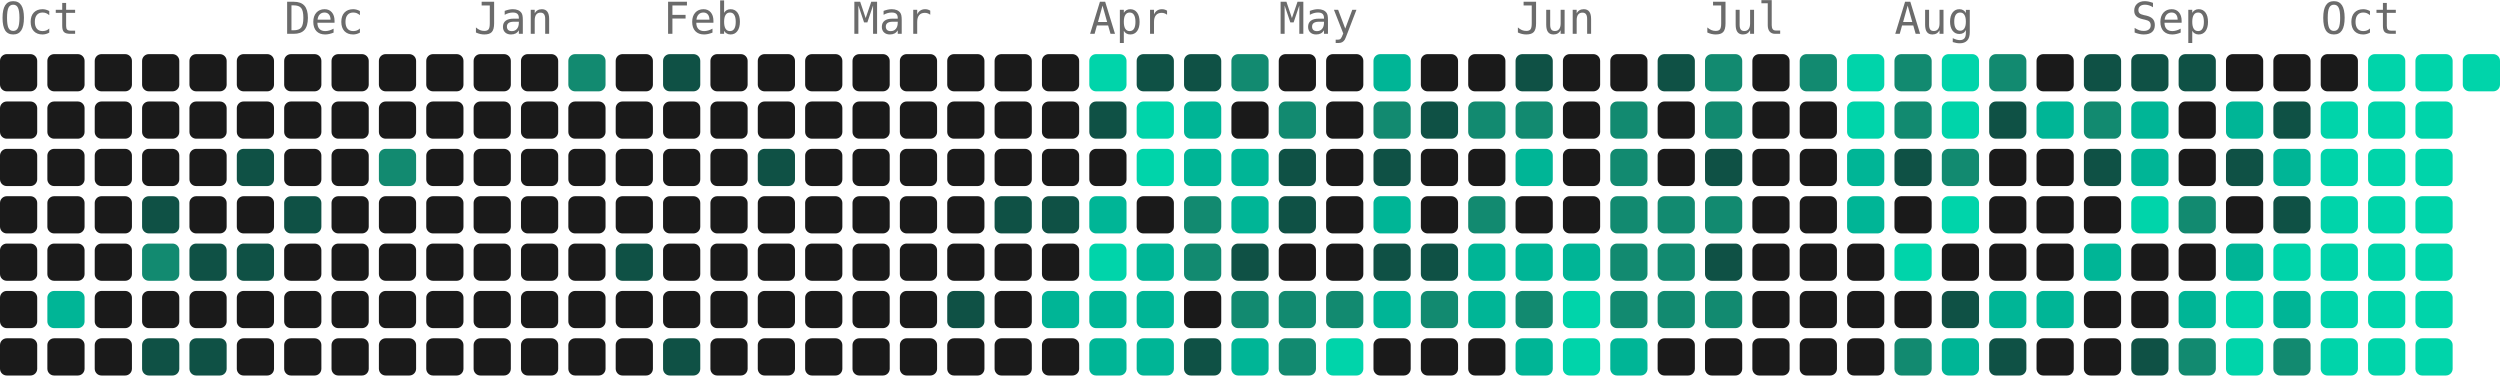
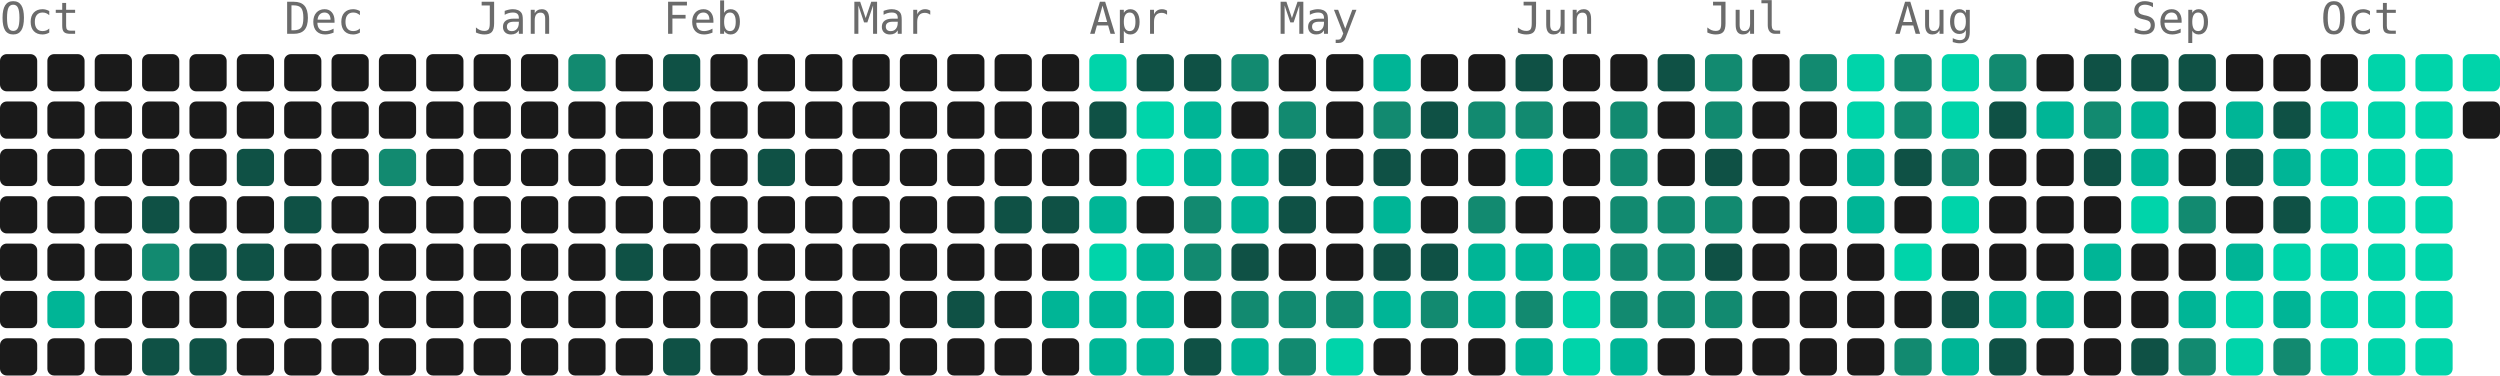
- <svg xmlns="http://www.w3.org/2000/svg" width="739" height="111" viewBox="0 0 739 111" role="img" aria-label="4155 contributions by Mopra in the last year">
+ <svg xmlns="http://www.w3.org/2000/svg" width="739" height="111" viewBox="0 0 739 111" role="img" aria-label="4166 contributions by Mopra in the last year">
  <g font-family="ui-monospace, 'SF Mono', 'Fira Code', Consolas, monospace" font-size="13" fill="#6b6b6b">
    <text x="0" y="10">Oct</text>
    <text x="84" y="10">Dec</text>
    <text x="140" y="10">Jan</text>
    <text x="196" y="10">Feb</text>
    <text x="252" y="10">Mar</text>
    <text x="322" y="10">Apr</text>
    <text x="378" y="10">May</text>
    <text x="448" y="10">Jun</text>
    <text x="504" y="10">Jul</text>
    <text x="560" y="10">Aug</text>
    <text x="630" y="10">Sep</text>
    <text x="686" y="10">Oct</text>
  </g>
  <g>
    <rect x="0" y="16" width="11" height="11" rx="2" fill="#1a1a1a" />
    <rect x="0" y="30" width="11" height="11" rx="2" fill="#1a1a1a" />
    <rect x="0" y="44" width="11" height="11" rx="2" fill="#1a1a1a" />
    <rect x="0" y="58" width="11" height="11" rx="2" fill="#1a1a1a" />
    <rect x="0" y="72" width="11" height="11" rx="2" fill="#1a1a1a" />
    <rect x="0" y="86" width="11" height="11" rx="2" fill="#1a1a1a" />
    <rect x="0" y="100" width="11" height="11" rx="2" fill="#1a1a1a" />
    <rect x="14" y="16" width="11" height="11" rx="2" fill="#1a1a1a" />
    <rect x="14" y="30" width="11" height="11" rx="2" fill="#1a1a1a" />
    <rect x="14" y="44" width="11" height="11" rx="2" fill="#1a1a1a" />
    <rect x="14" y="58" width="11" height="11" rx="2" fill="#1a1a1a" />
    <rect x="14" y="72" width="11" height="11" rx="2" fill="#1a1a1a" />
    <rect x="14" y="86" width="11" height="11" rx="2" fill="#00b596" />
    <rect x="14" y="100" width="11" height="11" rx="2" fill="#1a1a1a" />
    <rect x="28" y="16" width="11" height="11" rx="2" fill="#1a1a1a" />
    <rect x="28" y="30" width="11" height="11" rx="2" fill="#1a1a1a" />
    <rect x="28" y="44" width="11" height="11" rx="2" fill="#1a1a1a" />
    <rect x="28" y="58" width="11" height="11" rx="2" fill="#1a1a1a" />
    <rect x="28" y="72" width="11" height="11" rx="2" fill="#1a1a1a" />
    <rect x="28" y="86" width="11" height="11" rx="2" fill="#1a1a1a" />
    <rect x="28" y="100" width="11" height="11" rx="2" fill="#1a1a1a" />
    <rect x="42" y="16" width="11" height="11" rx="2" fill="#1a1a1a" />
    <rect x="42" y="30" width="11" height="11" rx="2" fill="#1a1a1a" />
    <rect x="42" y="44" width="11" height="11" rx="2" fill="#1a1a1a" />
    <rect x="42" y="58" width="11" height="11" rx="2" fill="#0f5145" />
    <rect x="42" y="72" width="11" height="11" rx="2" fill="#128a70" />
    <rect x="42" y="86" width="11" height="11" rx="2" fill="#1a1a1a" />
    <rect x="42" y="100" width="11" height="11" rx="2" fill="#0f5145" />
    <rect x="56" y="16" width="11" height="11" rx="2" fill="#1a1a1a" />
    <rect x="56" y="30" width="11" height="11" rx="2" fill="#1a1a1a" />
    <rect x="56" y="44" width="11" height="11" rx="2" fill="#1a1a1a" />
    <rect x="56" y="58" width="11" height="11" rx="2" fill="#1a1a1a" />
    <rect x="56" y="72" width="11" height="11" rx="2" fill="#0f5145" />
    <rect x="56" y="86" width="11" height="11" rx="2" fill="#1a1a1a" />
    <rect x="56" y="100" width="11" height="11" rx="2" fill="#0f5145" />
    <rect x="70" y="16" width="11" height="11" rx="2" fill="#1a1a1a" />
    <rect x="70" y="30" width="11" height="11" rx="2" fill="#1a1a1a" />
    <rect x="70" y="44" width="11" height="11" rx="2" fill="#0f5145" />
    <rect x="70" y="58" width="11" height="11" rx="2" fill="#1a1a1a" />
    <rect x="70" y="72" width="11" height="11" rx="2" fill="#0f5145" />
    <rect x="70" y="86" width="11" height="11" rx="2" fill="#1a1a1a" />
    <rect x="70" y="100" width="11" height="11" rx="2" fill="#1a1a1a" />
    <rect x="84" y="16" width="11" height="11" rx="2" fill="#1a1a1a" />
    <rect x="84" y="30" width="11" height="11" rx="2" fill="#1a1a1a" />
    <rect x="84" y="44" width="11" height="11" rx="2" fill="#1a1a1a" />
    <rect x="84" y="58" width="11" height="11" rx="2" fill="#0f5145" />
    <rect x="84" y="72" width="11" height="11" rx="2" fill="#1a1a1a" />
    <rect x="84" y="86" width="11" height="11" rx="2" fill="#1a1a1a" />
    <rect x="84" y="100" width="11" height="11" rx="2" fill="#1a1a1a" />
    <rect x="98" y="16" width="11" height="11" rx="2" fill="#1a1a1a" />
    <rect x="98" y="30" width="11" height="11" rx="2" fill="#1a1a1a" />
    <rect x="98" y="44" width="11" height="11" rx="2" fill="#1a1a1a" />
    <rect x="98" y="58" width="11" height="11" rx="2" fill="#1a1a1a" />
    <rect x="98" y="72" width="11" height="11" rx="2" fill="#1a1a1a" />
    <rect x="98" y="86" width="11" height="11" rx="2" fill="#1a1a1a" />
    <rect x="98" y="100" width="11" height="11" rx="2" fill="#1a1a1a" />
    <rect x="112" y="16" width="11" height="11" rx="2" fill="#1a1a1a" />
    <rect x="112" y="30" width="11" height="11" rx="2" fill="#1a1a1a" />
    <rect x="112" y="44" width="11" height="11" rx="2" fill="#128a70" />
    <rect x="112" y="58" width="11" height="11" rx="2" fill="#1a1a1a" />
    <rect x="112" y="72" width="11" height="11" rx="2" fill="#1a1a1a" />
    <rect x="112" y="86" width="11" height="11" rx="2" fill="#1a1a1a" />
    <rect x="112" y="100" width="11" height="11" rx="2" fill="#1a1a1a" />
    <rect x="126" y="16" width="11" height="11" rx="2" fill="#1a1a1a" />
    <rect x="126" y="30" width="11" height="11" rx="2" fill="#1a1a1a" />
    <rect x="126" y="44" width="11" height="11" rx="2" fill="#1a1a1a" />
    <rect x="126" y="58" width="11" height="11" rx="2" fill="#1a1a1a" />
    <rect x="126" y="72" width="11" height="11" rx="2" fill="#1a1a1a" />
    <rect x="126" y="86" width="11" height="11" rx="2" fill="#1a1a1a" />
    <rect x="126" y="100" width="11" height="11" rx="2" fill="#1a1a1a" />
    <rect x="140" y="16" width="11" height="11" rx="2" fill="#1a1a1a" />
    <rect x="140" y="30" width="11" height="11" rx="2" fill="#1a1a1a" />
    <rect x="140" y="44" width="11" height="11" rx="2" fill="#1a1a1a" />
    <rect x="140" y="58" width="11" height="11" rx="2" fill="#1a1a1a" />
    <rect x="140" y="72" width="11" height="11" rx="2" fill="#1a1a1a" />
    <rect x="140" y="86" width="11" height="11" rx="2" fill="#1a1a1a" />
    <rect x="140" y="100" width="11" height="11" rx="2" fill="#1a1a1a" />
    <rect x="154" y="16" width="11" height="11" rx="2" fill="#1a1a1a" />
    <rect x="154" y="30" width="11" height="11" rx="2" fill="#1a1a1a" />
    <rect x="154" y="44" width="11" height="11" rx="2" fill="#1a1a1a" />
    <rect x="154" y="58" width="11" height="11" rx="2" fill="#1a1a1a" />
    <rect x="154" y="72" width="11" height="11" rx="2" fill="#1a1a1a" />
    <rect x="154" y="86" width="11" height="11" rx="2" fill="#1a1a1a" />
    <rect x="154" y="100" width="11" height="11" rx="2" fill="#1a1a1a" />
    <rect x="168" y="16" width="11" height="11" rx="2" fill="#128a70" />
    <rect x="168" y="30" width="11" height="11" rx="2" fill="#1a1a1a" />
    <rect x="168" y="44" width="11" height="11" rx="2" fill="#1a1a1a" />
    <rect x="168" y="58" width="11" height="11" rx="2" fill="#1a1a1a" />
    <rect x="168" y="72" width="11" height="11" rx="2" fill="#1a1a1a" />
    <rect x="168" y="86" width="11" height="11" rx="2" fill="#1a1a1a" />
    <rect x="168" y="100" width="11" height="11" rx="2" fill="#1a1a1a" />
    <rect x="182" y="16" width="11" height="11" rx="2" fill="#1a1a1a" />
    <rect x="182" y="30" width="11" height="11" rx="2" fill="#1a1a1a" />
    <rect x="182" y="44" width="11" height="11" rx="2" fill="#1a1a1a" />
    <rect x="182" y="58" width="11" height="11" rx="2" fill="#1a1a1a" />
    <rect x="182" y="72" width="11" height="11" rx="2" fill="#0f5145" />
    <rect x="182" y="86" width="11" height="11" rx="2" fill="#1a1a1a" />
    <rect x="182" y="100" width="11" height="11" rx="2" fill="#1a1a1a" />
    <rect x="196" y="16" width="11" height="11" rx="2" fill="#0f5145" />
    <rect x="196" y="30" width="11" height="11" rx="2" fill="#1a1a1a" />
    <rect x="196" y="44" width="11" height="11" rx="2" fill="#1a1a1a" />
    <rect x="196" y="58" width="11" height="11" rx="2" fill="#1a1a1a" />
    <rect x="196" y="72" width="11" height="11" rx="2" fill="#1a1a1a" />
    <rect x="196" y="86" width="11" height="11" rx="2" fill="#1a1a1a" />
    <rect x="196" y="100" width="11" height="11" rx="2" fill="#0f5145" />
    <rect x="210" y="16" width="11" height="11" rx="2" fill="#1a1a1a" />
    <rect x="210" y="30" width="11" height="11" rx="2" fill="#1a1a1a" />
    <rect x="210" y="44" width="11" height="11" rx="2" fill="#1a1a1a" />
    <rect x="210" y="58" width="11" height="11" rx="2" fill="#1a1a1a" />
    <rect x="210" y="72" width="11" height="11" rx="2" fill="#1a1a1a" />
    <rect x="210" y="86" width="11" height="11" rx="2" fill="#1a1a1a" />
    <rect x="210" y="100" width="11" height="11" rx="2" fill="#1a1a1a" />
    <rect x="224" y="16" width="11" height="11" rx="2" fill="#1a1a1a" />
    <rect x="224" y="30" width="11" height="11" rx="2" fill="#1a1a1a" />
    <rect x="224" y="44" width="11" height="11" rx="2" fill="#0f5145" />
    <rect x="224" y="58" width="11" height="11" rx="2" fill="#1a1a1a" />
    <rect x="224" y="72" width="11" height="11" rx="2" fill="#1a1a1a" />
    <rect x="224" y="86" width="11" height="11" rx="2" fill="#1a1a1a" />
    <rect x="224" y="100" width="11" height="11" rx="2" fill="#1a1a1a" />
    <rect x="238" y="16" width="11" height="11" rx="2" fill="#1a1a1a" />
    <rect x="238" y="30" width="11" height="11" rx="2" fill="#1a1a1a" />
    <rect x="238" y="44" width="11" height="11" rx="2" fill="#1a1a1a" />
    <rect x="238" y="58" width="11" height="11" rx="2" fill="#1a1a1a" />
    <rect x="238" y="72" width="11" height="11" rx="2" fill="#1a1a1a" />
    <rect x="238" y="86" width="11" height="11" rx="2" fill="#1a1a1a" />
    <rect x="238" y="100" width="11" height="11" rx="2" fill="#1a1a1a" />
    <rect x="252" y="16" width="11" height="11" rx="2" fill="#1a1a1a" />
    <rect x="252" y="30" width="11" height="11" rx="2" fill="#1a1a1a" />
    <rect x="252" y="44" width="11" height="11" rx="2" fill="#1a1a1a" />
    <rect x="252" y="58" width="11" height="11" rx="2" fill="#1a1a1a" />
    <rect x="252" y="72" width="11" height="11" rx="2" fill="#1a1a1a" />
    <rect x="252" y="86" width="11" height="11" rx="2" fill="#1a1a1a" />
    <rect x="252" y="100" width="11" height="11" rx="2" fill="#1a1a1a" />
    <rect x="266" y="16" width="11" height="11" rx="2" fill="#1a1a1a" />
    <rect x="266" y="30" width="11" height="11" rx="2" fill="#1a1a1a" />
    <rect x="266" y="44" width="11" height="11" rx="2" fill="#1a1a1a" />
    <rect x="266" y="58" width="11" height="11" rx="2" fill="#1a1a1a" />
    <rect x="266" y="72" width="11" height="11" rx="2" fill="#1a1a1a" />
    <rect x="266" y="86" width="11" height="11" rx="2" fill="#1a1a1a" />
    <rect x="266" y="100" width="11" height="11" rx="2" fill="#1a1a1a" />
    <rect x="280" y="16" width="11" height="11" rx="2" fill="#1a1a1a" />
    <rect x="280" y="30" width="11" height="11" rx="2" fill="#1a1a1a" />
    <rect x="280" y="44" width="11" height="11" rx="2" fill="#1a1a1a" />
    <rect x="280" y="58" width="11" height="11" rx="2" fill="#1a1a1a" />
    <rect x="280" y="72" width="11" height="11" rx="2" fill="#1a1a1a" />
    <rect x="280" y="86" width="11" height="11" rx="2" fill="#0f5145" />
    <rect x="280" y="100" width="11" height="11" rx="2" fill="#1a1a1a" />
    <rect x="294" y="16" width="11" height="11" rx="2" fill="#1a1a1a" />
    <rect x="294" y="30" width="11" height="11" rx="2" fill="#1a1a1a" />
    <rect x="294" y="44" width="11" height="11" rx="2" fill="#1a1a1a" />
    <rect x="294" y="58" width="11" height="11" rx="2" fill="#0f5145" />
    <rect x="294" y="72" width="11" height="11" rx="2" fill="#1a1a1a" />
    <rect x="294" y="86" width="11" height="11" rx="2" fill="#1a1a1a" />
    <rect x="294" y="100" width="11" height="11" rx="2" fill="#1a1a1a" />
    <rect x="308" y="16" width="11" height="11" rx="2" fill="#1a1a1a" />
    <rect x="308" y="30" width="11" height="11" rx="2" fill="#1a1a1a" />
    <rect x="308" y="44" width="11" height="11" rx="2" fill="#1a1a1a" />
    <rect x="308" y="58" width="11" height="11" rx="2" fill="#0f5145" />
    <rect x="308" y="72" width="11" height="11" rx="2" fill="#1a1a1a" />
    <rect x="308" y="86" width="11" height="11" rx="2" fill="#00b596" />
    <rect x="308" y="100" width="11" height="11" rx="2" fill="#1a1a1a" />
    <rect x="322" y="16" width="11" height="11" rx="2" fill="#00d4aa" />
    <rect x="322" y="30" width="11" height="11" rx="2" fill="#0f5145" />
    <rect x="322" y="44" width="11" height="11" rx="2" fill="#1a1a1a" />
    <rect x="322" y="58" width="11" height="11" rx="2" fill="#00b596" />
    <rect x="322" y="72" width="11" height="11" rx="2" fill="#00d4aa" />
    <rect x="322" y="86" width="11" height="11" rx="2" fill="#00b596" />
    <rect x="322" y="100" width="11" height="11" rx="2" fill="#00b596" />
    <rect x="336" y="16" width="11" height="11" rx="2" fill="#0f5145" />
    <rect x="336" y="30" width="11" height="11" rx="2" fill="#00d4aa" />
    <rect x="336" y="44" width="11" height="11" rx="2" fill="#00d4aa" />
    <rect x="336" y="58" width="11" height="11" rx="2" fill="#1a1a1a" />
    <rect x="336" y="72" width="11" height="11" rx="2" fill="#00b596" />
    <rect x="336" y="86" width="11" height="11" rx="2" fill="#00b596" />
    <rect x="336" y="100" width="11" height="11" rx="2" fill="#00b596" />
    <rect x="350" y="16" width="11" height="11" rx="2" fill="#0f5145" />
    <rect x="350" y="30" width="11" height="11" rx="2" fill="#00b596" />
    <rect x="350" y="44" width="11" height="11" rx="2" fill="#00b596" />
    <rect x="350" y="58" width="11" height="11" rx="2" fill="#128a70" />
    <rect x="350" y="72" width="11" height="11" rx="2" fill="#128a70" />
    <rect x="350" y="86" width="11" height="11" rx="2" fill="#1a1a1a" />
    <rect x="350" y="100" width="11" height="11" rx="2" fill="#0f5145" />
    <rect x="364" y="16" width="11" height="11" rx="2" fill="#128a70" />
    <rect x="364" y="30" width="11" height="11" rx="2" fill="#1a1a1a" />
    <rect x="364" y="44" width="11" height="11" rx="2" fill="#00b596" />
    <rect x="364" y="58" width="11" height="11" rx="2" fill="#00b596" />
    <rect x="364" y="72" width="11" height="11" rx="2" fill="#0f5145" />
    <rect x="364" y="86" width="11" height="11" rx="2" fill="#128a70" />
    <rect x="364" y="100" width="11" height="11" rx="2" fill="#00b596" />
    <rect x="378" y="16" width="11" height="11" rx="2" fill="#1a1a1a" />
    <rect x="378" y="30" width="11" height="11" rx="2" fill="#128a70" />
    <rect x="378" y="44" width="11" height="11" rx="2" fill="#0f5145" />
    <rect x="378" y="58" width="11" height="11" rx="2" fill="#0f5145" />
    <rect x="378" y="72" width="11" height="11" rx="2" fill="#1a1a1a" />
    <rect x="378" y="86" width="11" height="11" rx="2" fill="#128a70" />
    <rect x="378" y="100" width="11" height="11" rx="2" fill="#128a70" />
    <rect x="392" y="16" width="11" height="11" rx="2" fill="#1a1a1a" />
    <rect x="392" y="30" width="11" height="11" rx="2" fill="#1a1a1a" />
    <rect x="392" y="44" width="11" height="11" rx="2" fill="#1a1a1a" />
    <rect x="392" y="58" width="11" height="11" rx="2" fill="#1a1a1a" />
    <rect x="392" y="72" width="11" height="11" rx="2" fill="#1a1a1a" />
    <rect x="392" y="86" width="11" height="11" rx="2" fill="#128a70" />
    <rect x="392" y="100" width="11" height="11" rx="2" fill="#00d4aa" />
    <rect x="406" y="16" width="11" height="11" rx="2" fill="#00b596" />
    <rect x="406" y="30" width="11" height="11" rx="2" fill="#128a70" />
    <rect x="406" y="44" width="11" height="11" rx="2" fill="#0f5145" />
    <rect x="406" y="58" width="11" height="11" rx="2" fill="#00b596" />
    <rect x="406" y="72" width="11" height="11" rx="2" fill="#0f5145" />
    <rect x="406" y="86" width="11" height="11" rx="2" fill="#00b596" />
    <rect x="406" y="100" width="11" height="11" rx="2" fill="#1a1a1a" />
    <rect x="420" y="16" width="11" height="11" rx="2" fill="#1a1a1a" />
    <rect x="420" y="30" width="11" height="11" rx="2" fill="#0f5145" />
    <rect x="420" y="44" width="11" height="11" rx="2" fill="#1a1a1a" />
    <rect x="420" y="58" width="11" height="11" rx="2" fill="#1a1a1a" />
    <rect x="420" y="72" width="11" height="11" rx="2" fill="#0f5145" />
    <rect x="420" y="86" width="11" height="11" rx="2" fill="#128a70" />
    <rect x="420" y="100" width="11" height="11" rx="2" fill="#1a1a1a" />
    <rect x="434" y="16" width="11" height="11" rx="2" fill="#1a1a1a" />
    <rect x="434" y="30" width="11" height="11" rx="2" fill="#128a70" />
    <rect x="434" y="44" width="11" height="11" rx="2" fill="#1a1a1a" />
    <rect x="434" y="58" width="11" height="11" rx="2" fill="#128a70" />
    <rect x="434" y="72" width="11" height="11" rx="2" fill="#00b596" />
    <rect x="434" y="86" width="11" height="11" rx="2" fill="#00b596" />
    <rect x="434" y="100" width="11" height="11" rx="2" fill="#1a1a1a" />
    <rect x="448" y="16" width="11" height="11" rx="2" fill="#0f5145" />
    <rect x="448" y="30" width="11" height="11" rx="2" fill="#128a70" />
    <rect x="448" y="44" width="11" height="11" rx="2" fill="#00b596" />
    <rect x="448" y="58" width="11" height="11" rx="2" fill="#1a1a1a" />
    <rect x="448" y="72" width="11" height="11" rx="2" fill="#00b596" />
    <rect x="448" y="86" width="11" height="11" rx="2" fill="#128a70" />
    <rect x="448" y="100" width="11" height="11" rx="2" fill="#00b596" />
    <rect x="462" y="16" width="11" height="11" rx="2" fill="#1a1a1a" />
    <rect x="462" y="30" width="11" height="11" rx="2" fill="#1a1a1a" />
    <rect x="462" y="44" width="11" height="11" rx="2" fill="#1a1a1a" />
    <rect x="462" y="58" width="11" height="11" rx="2" fill="#1a1a1a" />
    <rect x="462" y="72" width="11" height="11" rx="2" fill="#00b596" />
    <rect x="462" y="86" width="11" height="11" rx="2" fill="#00d4aa" />
    <rect x="462" y="100" width="11" height="11" rx="2" fill="#00d4aa" />
    <rect x="476" y="16" width="11" height="11" rx="2" fill="#1a1a1a" />
    <rect x="476" y="30" width="11" height="11" rx="2" fill="#128a70" />
    <rect x="476" y="44" width="11" height="11" rx="2" fill="#128a70" />
    <rect x="476" y="58" width="11" height="11" rx="2" fill="#128a70" />
    <rect x="476" y="72" width="11" height="11" rx="2" fill="#128a70" />
    <rect x="476" y="86" width="11" height="11" rx="2" fill="#128a70" />
    <rect x="476" y="100" width="11" height="11" rx="2" fill="#00b596" />
    <rect x="490" y="16" width="11" height="11" rx="2" fill="#0f5145" />
    <rect x="490" y="30" width="11" height="11" rx="2" fill="#1a1a1a" />
    <rect x="490" y="44" width="11" height="11" rx="2" fill="#1a1a1a" />
    <rect x="490" y="58" width="11" height="11" rx="2" fill="#128a70" />
    <rect x="490" y="72" width="11" height="11" rx="2" fill="#128a70" />
    <rect x="490" y="86" width="11" height="11" rx="2" fill="#128a70" />
    <rect x="490" y="100" width="11" height="11" rx="2" fill="#1a1a1a" />
    <rect x="504" y="16" width="11" height="11" rx="2" fill="#128a70" />
    <rect x="504" y="30" width="11" height="11" rx="2" fill="#128a70" />
    <rect x="504" y="44" width="11" height="11" rx="2" fill="#0f5145" />
    <rect x="504" y="58" width="11" height="11" rx="2" fill="#128a70" />
    <rect x="504" y="72" width="11" height="11" rx="2" fill="#0f5145" />
    <rect x="504" y="86" width="11" height="11" rx="2" fill="#128a70" />
    <rect x="504" y="100" width="11" height="11" rx="2" fill="#1a1a1a" />
    <rect x="518" y="16" width="11" height="11" rx="2" fill="#1a1a1a" />
    <rect x="518" y="30" width="11" height="11" rx="2" fill="#1a1a1a" />
    <rect x="518" y="44" width="11" height="11" rx="2" fill="#1a1a1a" />
    <rect x="518" y="58" width="11" height="11" rx="2" fill="#1a1a1a" />
    <rect x="518" y="72" width="11" height="11" rx="2" fill="#1a1a1a" />
    <rect x="518" y="86" width="11" height="11" rx="2" fill="#1a1a1a" />
    <rect x="518" y="100" width="11" height="11" rx="2" fill="#1a1a1a" />
    <rect x="532" y="16" width="11" height="11" rx="2" fill="#128a70" />
    <rect x="532" y="30" width="11" height="11" rx="2" fill="#1a1a1a" />
    <rect x="532" y="44" width="11" height="11" rx="2" fill="#1a1a1a" />
    <rect x="532" y="58" width="11" height="11" rx="2" fill="#1a1a1a" />
    <rect x="532" y="72" width="11" height="11" rx="2" fill="#1a1a1a" />
    <rect x="532" y="86" width="11" height="11" rx="2" fill="#1a1a1a" />
    <rect x="532" y="100" width="11" height="11" rx="2" fill="#1a1a1a" />
    <rect x="546" y="16" width="11" height="11" rx="2" fill="#00d4aa" />
    <rect x="546" y="30" width="11" height="11" rx="2" fill="#00d4aa" />
    <rect x="546" y="44" width="11" height="11" rx="2" fill="#00b596" />
    <rect x="546" y="58" width="11" height="11" rx="2" fill="#00b596" />
    <rect x="546" y="72" width="11" height="11" rx="2" fill="#1a1a1a" />
    <rect x="546" y="86" width="11" height="11" rx="2" fill="#1a1a1a" />
    <rect x="546" y="100" width="11" height="11" rx="2" fill="#1a1a1a" />
    <rect x="560" y="16" width="11" height="11" rx="2" fill="#128a70" />
    <rect x="560" y="30" width="11" height="11" rx="2" fill="#128a70" />
    <rect x="560" y="44" width="11" height="11" rx="2" fill="#0f5145" />
    <rect x="560" y="58" width="11" height="11" rx="2" fill="#1a1a1a" />
    <rect x="560" y="72" width="11" height="11" rx="2" fill="#00d4aa" />
    <rect x="560" y="86" width="11" height="11" rx="2" fill="#1a1a1a" />
    <rect x="560" y="100" width="11" height="11" rx="2" fill="#128a70" />
    <rect x="574" y="16" width="11" height="11" rx="2" fill="#00d4aa" />
    <rect x="574" y="30" width="11" height="11" rx="2" fill="#00d4aa" />
    <rect x="574" y="44" width="11" height="11" rx="2" fill="#128a70" />
    <rect x="574" y="58" width="11" height="11" rx="2" fill="#00d4aa" />
    <rect x="574" y="72" width="11" height="11" rx="2" fill="#1a1a1a" />
    <rect x="574" y="86" width="11" height="11" rx="2" fill="#0f5145" />
    <rect x="574" y="100" width="11" height="11" rx="2" fill="#00b596" />
    <rect x="588" y="16" width="11" height="11" rx="2" fill="#128a70" />
    <rect x="588" y="30" width="11" height="11" rx="2" fill="#0f5145" />
    <rect x="588" y="44" width="11" height="11" rx="2" fill="#1a1a1a" />
    <rect x="588" y="58" width="11" height="11" rx="2" fill="#1a1a1a" />
    <rect x="588" y="72" width="11" height="11" rx="2" fill="#1a1a1a" />
    <rect x="588" y="86" width="11" height="11" rx="2" fill="#00b596" />
    <rect x="588" y="100" width="11" height="11" rx="2" fill="#0f5145" />
    <rect x="602" y="16" width="11" height="11" rx="2" fill="#1a1a1a" />
    <rect x="602" y="30" width="11" height="11" rx="2" fill="#00b596" />
    <rect x="602" y="44" width="11" height="11" rx="2" fill="#1a1a1a" />
    <rect x="602" y="58" width="11" height="11" rx="2" fill="#1a1a1a" />
    <rect x="602" y="72" width="11" height="11" rx="2" fill="#1a1a1a" />
    <rect x="602" y="86" width="11" height="11" rx="2" fill="#00b596" />
    <rect x="602" y="100" width="11" height="11" rx="2" fill="#1a1a1a" />
    <rect x="616" y="16" width="11" height="11" rx="2" fill="#0f5145" />
    <rect x="616" y="30" width="11" height="11" rx="2" fill="#128a70" />
    <rect x="616" y="44" width="11" height="11" rx="2" fill="#0f5145" />
    <rect x="616" y="58" width="11" height="11" rx="2" fill="#1a1a1a" />
    <rect x="616" y="72" width="11" height="11" rx="2" fill="#00b596" />
    <rect x="616" y="86" width="11" height="11" rx="2" fill="#1a1a1a" />
    <rect x="616" y="100" width="11" height="11" rx="2" fill="#1a1a1a" />
    <rect x="630" y="16" width="11" height="11" rx="2" fill="#0f5145" />
    <rect x="630" y="30" width="11" height="11" rx="2" fill="#00b596" />
    <rect x="630" y="44" width="11" height="11" rx="2" fill="#00b596" />
    <rect x="630" y="58" width="11" height="11" rx="2" fill="#00d4aa" />
    <rect x="630" y="72" width="11" height="11" rx="2" fill="#1a1a1a" />
    <rect x="630" y="86" width="11" height="11" rx="2" fill="#1a1a1a" />
    <rect x="630" y="100" width="11" height="11" rx="2" fill="#0f5145" />
    <rect x="644" y="16" width="11" height="11" rx="2" fill="#0f5145" />
    <rect x="644" y="30" width="11" height="11" rx="2" fill="#1a1a1a" />
    <rect x="644" y="44" width="11" height="11" rx="2" fill="#1a1a1a" />
    <rect x="644" y="58" width="11" height="11" rx="2" fill="#128a70" />
    <rect x="644" y="72" width="11" height="11" rx="2" fill="#1a1a1a" />
    <rect x="644" y="86" width="11" height="11" rx="2" fill="#00b596" />
    <rect x="644" y="100" width="11" height="11" rx="2" fill="#128a70" />
    <rect x="658" y="16" width="11" height="11" rx="2" fill="#1a1a1a" />
    <rect x="658" y="30" width="11" height="11" rx="2" fill="#00b596" />
    <rect x="658" y="44" width="11" height="11" rx="2" fill="#0f5145" />
    <rect x="658" y="58" width="11" height="11" rx="2" fill="#1a1a1a" />
    <rect x="658" y="72" width="11" height="11" rx="2" fill="#00b596" />
    <rect x="658" y="86" width="11" height="11" rx="2" fill="#00d4aa" />
    <rect x="658" y="100" width="11" height="11" rx="2" fill="#00d4aa" />
    <rect x="672" y="16" width="11" height="11" rx="2" fill="#1a1a1a" />
    <rect x="672" y="30" width="11" height="11" rx="2" fill="#0f5145" />
    <rect x="672" y="44" width="11" height="11" rx="2" fill="#00b596" />
    <rect x="672" y="58" width="11" height="11" rx="2" fill="#0f5145" />
    <rect x="672" y="72" width="11" height="11" rx="2" fill="#00d4aa" />
    <rect x="672" y="86" width="11" height="11" rx="2" fill="#00b596" />
    <rect x="672" y="100" width="11" height="11" rx="2" fill="#128a70" />
    <rect x="686" y="16" width="11" height="11" rx="2" fill="#1a1a1a" />
    <rect x="686" y="30" width="11" height="11" rx="2" fill="#00d4aa" />
    <rect x="686" y="44" width="11" height="11" rx="2" fill="#00d4aa" />
    <rect x="686" y="58" width="11" height="11" rx="2" fill="#00d4aa" />
    <rect x="686" y="72" width="11" height="11" rx="2" fill="#00d4aa" />
    <rect x="686" y="86" width="11" height="11" rx="2" fill="#00d4aa" />
    <rect x="686" y="100" width="11" height="11" rx="2" fill="#00d4aa" />
    <rect x="700" y="16" width="11" height="11" rx="2" fill="#00d4aa" />
    <rect x="700" y="30" width="11" height="11" rx="2" fill="#00d4aa" />
    <rect x="700" y="44" width="11" height="11" rx="2" fill="#00d4aa" />
    <rect x="700" y="58" width="11" height="11" rx="2" fill="#00d4aa" />
    <rect x="700" y="72" width="11" height="11" rx="2" fill="#00d4aa" />
    <rect x="700" y="86" width="11" height="11" rx="2" fill="#00d4aa" />
    <rect x="700" y="100" width="11" height="11" rx="2" fill="#00d4aa" />
    <rect x="714" y="16" width="11" height="11" rx="2" fill="#00d4aa" />
    <rect x="714" y="30" width="11" height="11" rx="2" fill="#00d4aa" />
    <rect x="714" y="44" width="11" height="11" rx="2" fill="#00d4aa" />
    <rect x="714" y="58" width="11" height="11" rx="2" fill="#00d4aa" />
    <rect x="714" y="72" width="11" height="11" rx="2" fill="#00d4aa" />
    <rect x="714" y="86" width="11" height="11" rx="2" fill="#00d4aa" />
    <rect x="714" y="100" width="11" height="11" rx="2" fill="#00d4aa" />
    <rect x="728" y="16" width="11" height="11" rx="2" fill="#00d4aa" />
+     <rect x="728" y="30" width="11" height="11" rx="2" fill="#1a1a1a" />
  </g>
</svg>
